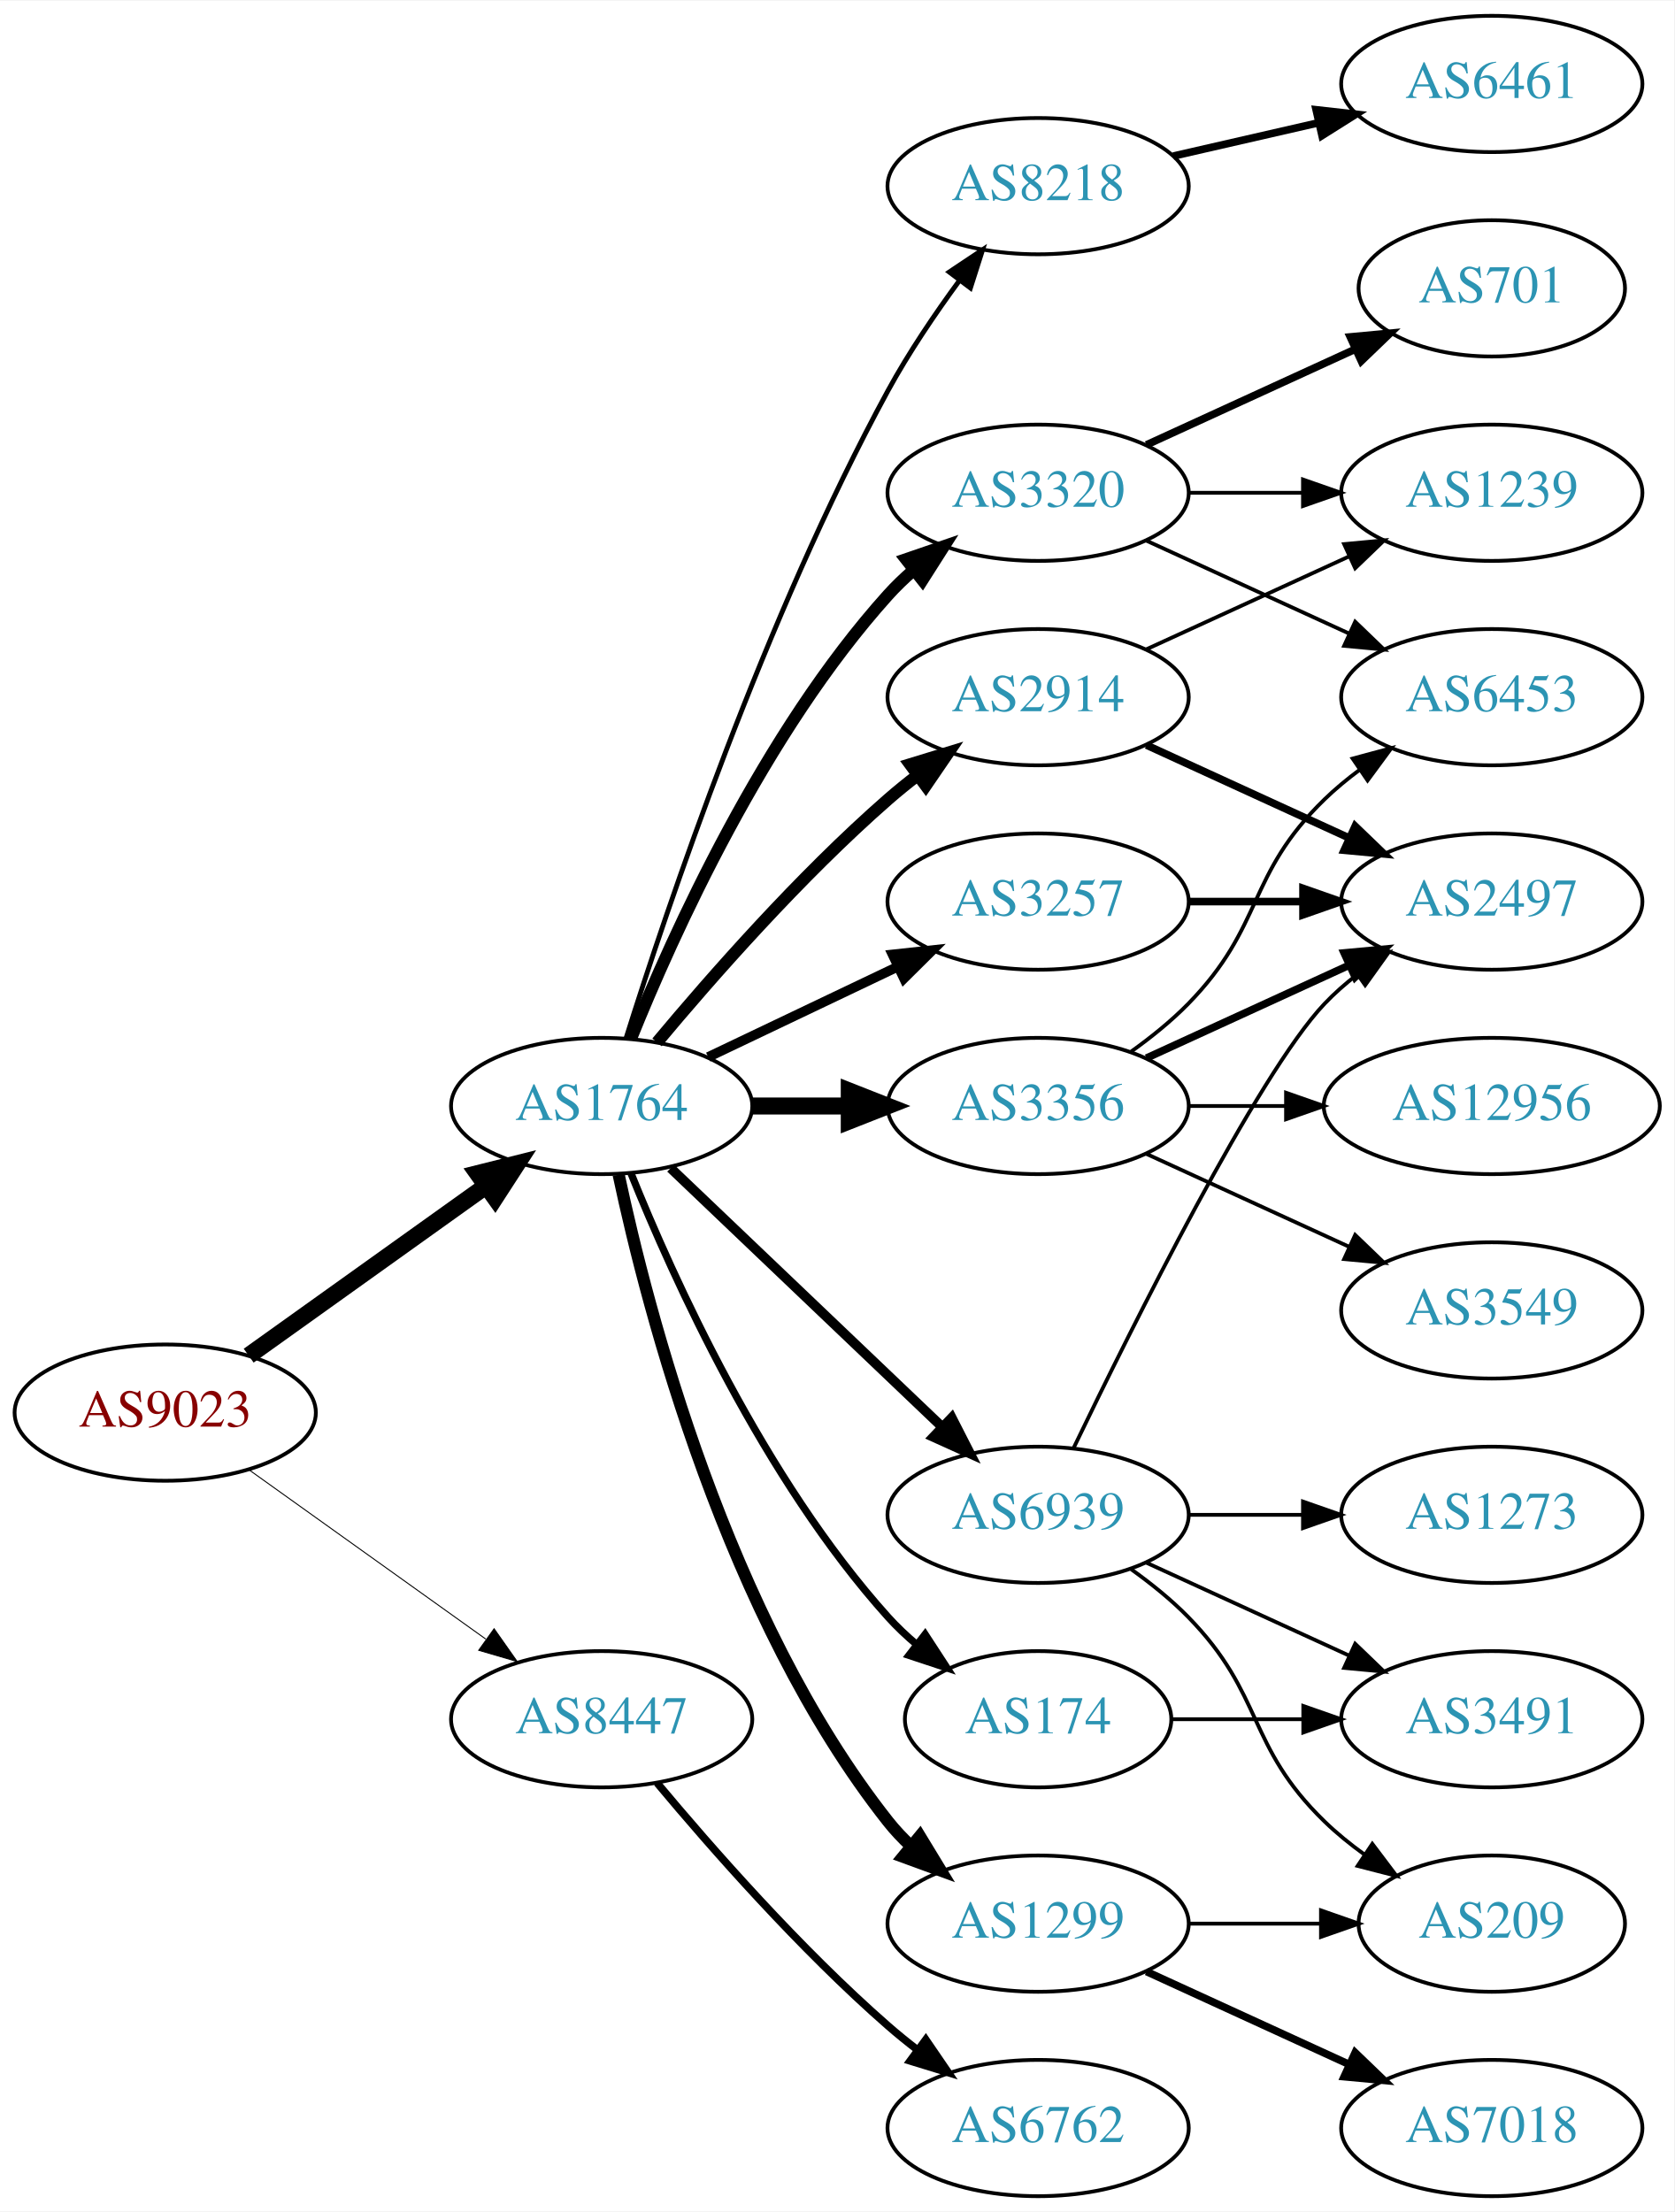
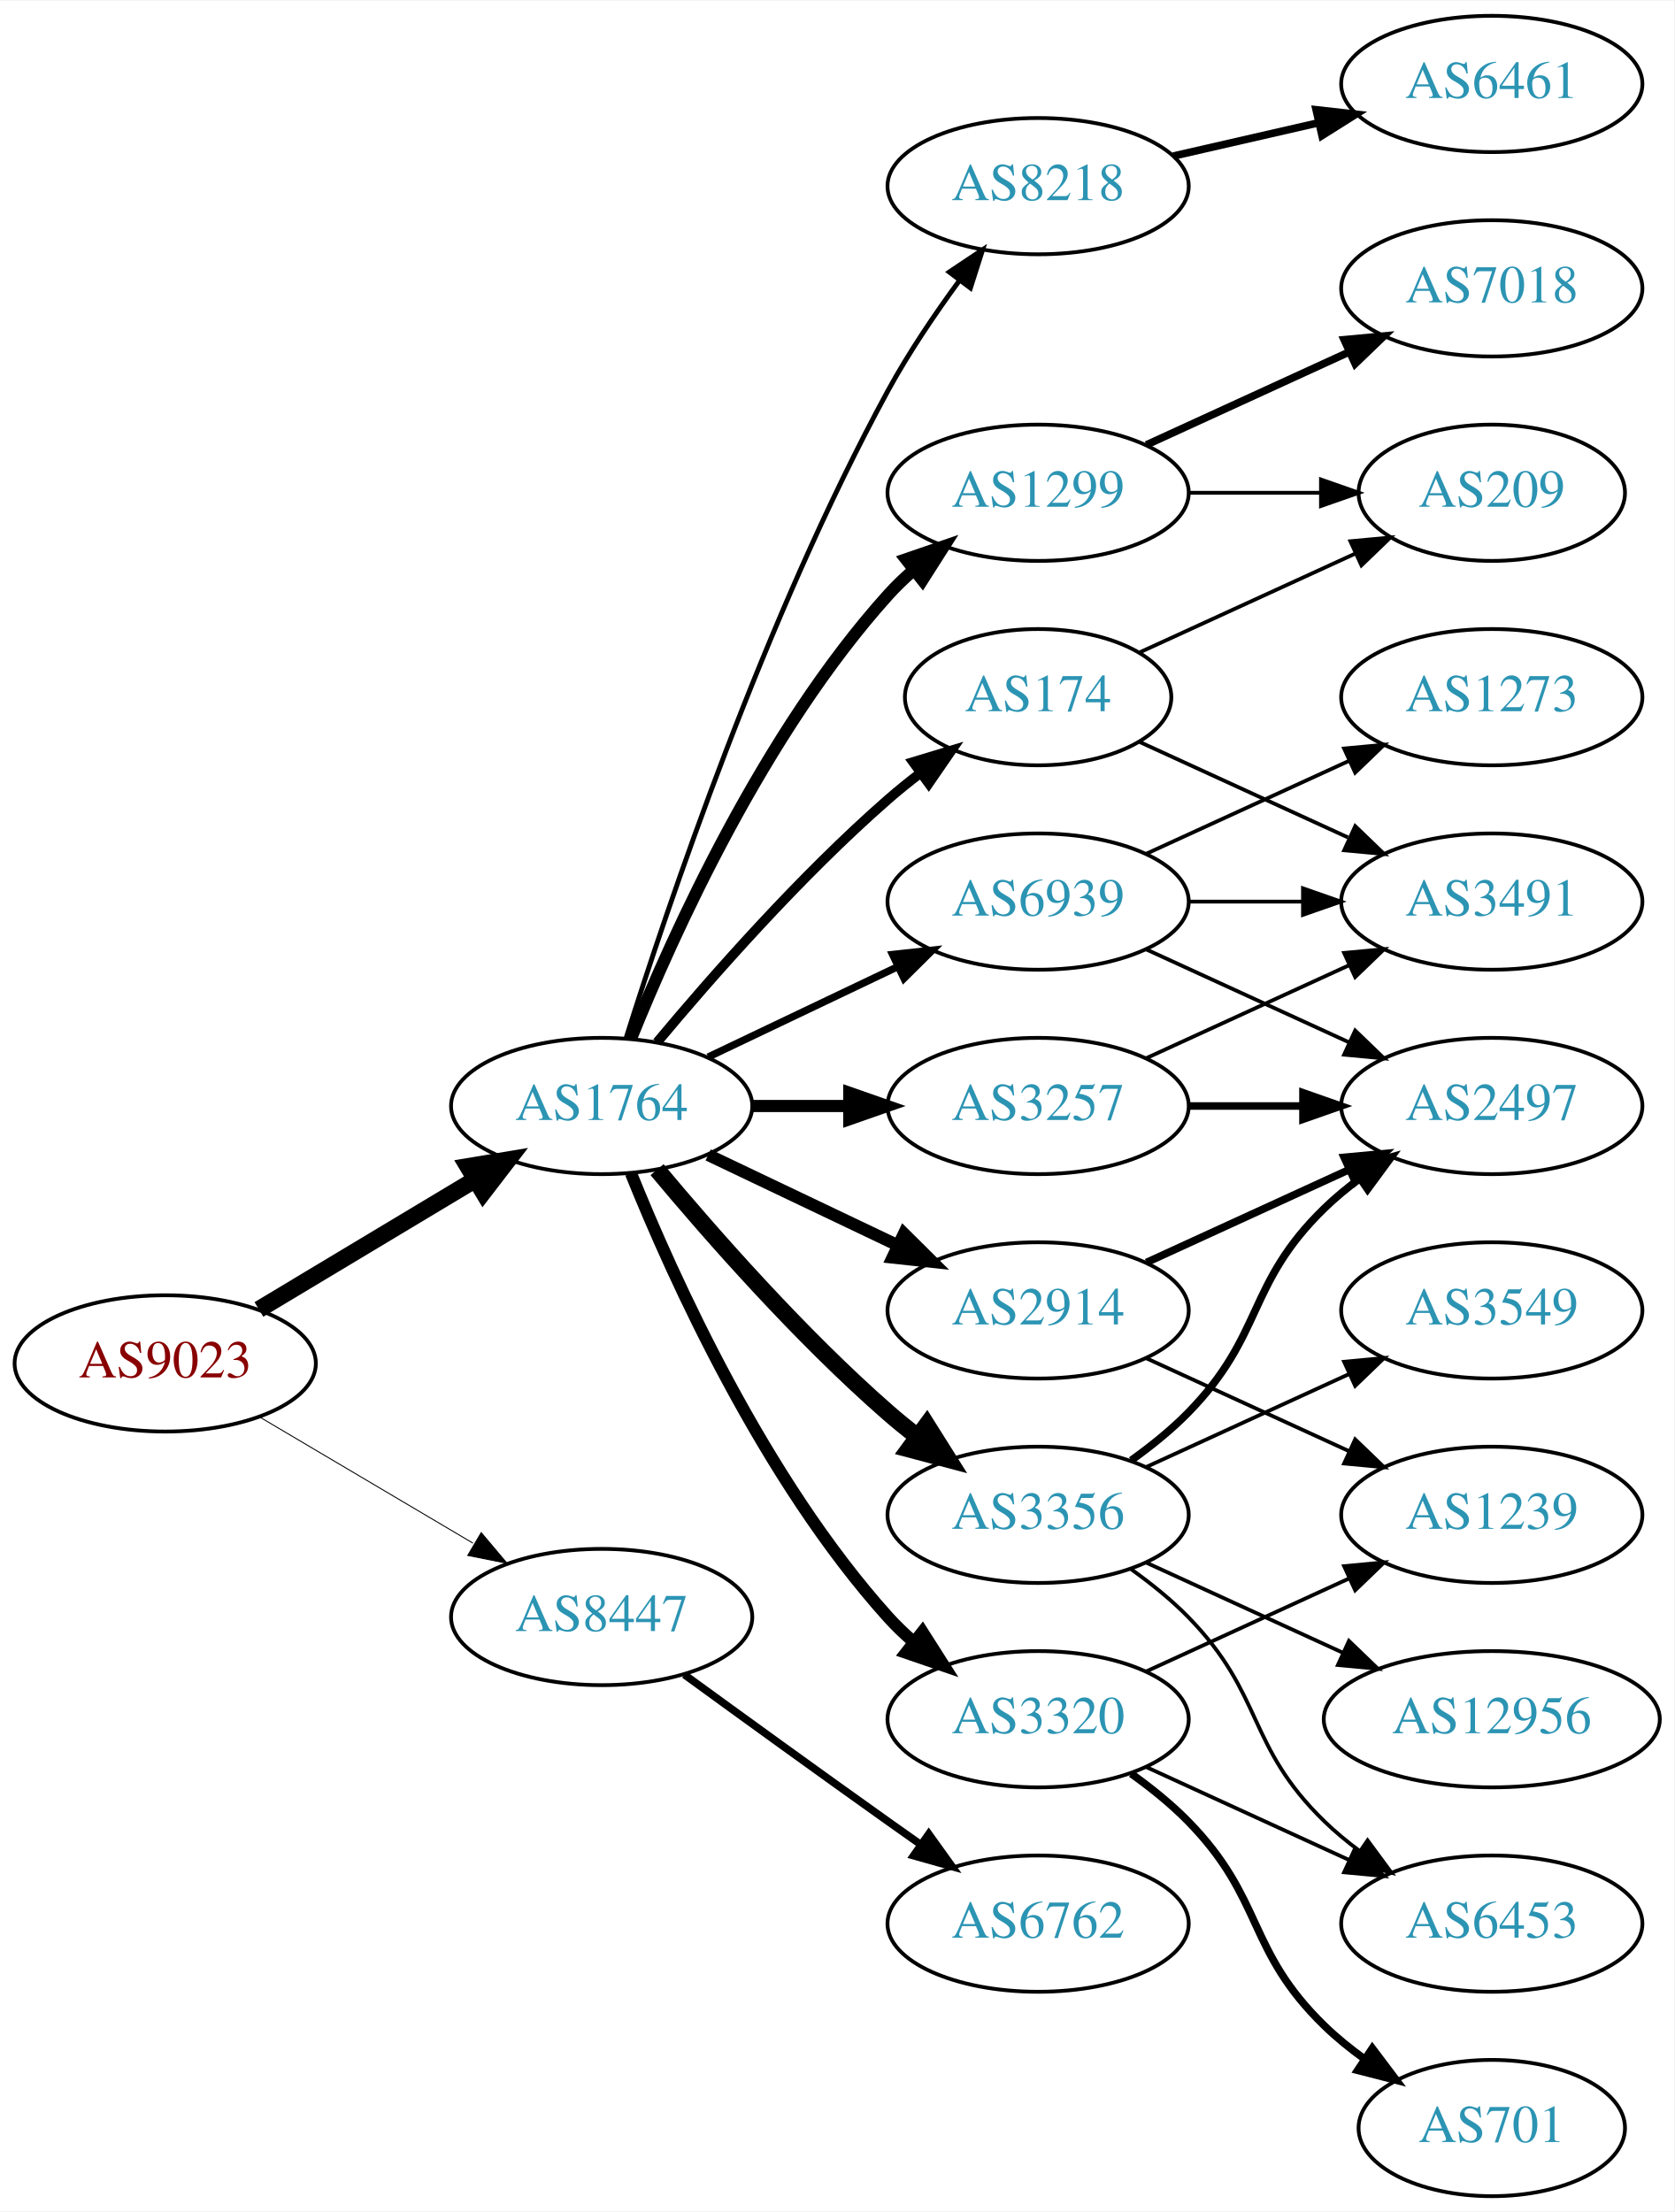
<svg xmlns="http://www.w3.org/2000/svg" xmlns:xlink="http://www.w3.org/1999/xlink" width="442pt" height="584pt" viewBox="0.00 0.00 442.27 584.00">
  <g id="graph0" class="graph" transform="scale(1 1) rotate(0) translate(4 580)">
    <polygon fill="white" stroke="none" points="-4,4 -4,-580 438.271,-580 438.271,4 -4,4" />
    <g id="node1" class="node">
      <g id="a_node1">
        <a xlink:href="/asn/9023" xlink:title="AS9023 ~ Oesterreichische Lotterien GmbH [AT]">
-           <ellipse fill="#ffffff" stroke="black" cx="39.647" cy="-207" rx="39.794" ry="18" />
-           <text text-anchor="middle" x="39.647" y="-203.3" font-family="Times,serif" font-size="14.00" fill="#880000">AS9023</text>
+           <ellipse fill="#ffffff" stroke="black" cx="39.647" cy="-220" rx="39.794" ry="18" />
+           <text text-anchor="middle" x="39.647" y="-216.3" font-family="Times,serif" font-size="14.00" fill="#880000">AS9023</text>
        </a>
      </g>
    </g>
    <g id="node2" class="node">
      <g id="a_node2">
        <a xlink:href="/asn/1764" xlink:title="AS1764 ~ NEXTLAYER-AS [AT]">
          <ellipse fill="#ffffff" stroke="black" cx="154.939" cy="-288" rx="39.794" ry="18" />
          <text text-anchor="middle" x="154.939" y="-284.3" font-family="Times,serif" font-size="14.00" fill="#2c94b3">AS1764</text>
        </a>
      </g>
    </g>
    <g id="edge1" class="edge">
-       <path fill="none" stroke="black" stroke-width="4.5" d="M61.691,-222.046C79.305,-234.639 104.643,-252.755 124.309,-266.816" />
-       <polygon fill="black" stroke="black" stroke-width="4.5" points="122.199,-270.147 132.624,-272.76 126.779,-263.741 122.199,-270.147" />
+       <path fill="none" stroke="black" stroke-width="4.5" d="M64.396,-234.255C81.013,-244.229 103.409,-257.671 121.646,-268.617" />
+       <polygon fill="black" stroke="black" stroke-width="4.5" points="119.62,-271.993 130.221,-273.764 123.673,-265.241 119.62,-271.993" />
    </g>
    <g id="node3" class="node">
      <g id="a_node3">
        <a xlink:href="/asn/8447" xlink:title="AS8447 ~ A1 Telekom Austria AG [AT]">
-           <ellipse fill="#ffffff" stroke="black" cx="154.939" cy="-126" rx="39.794" ry="18" />
-           <text text-anchor="middle" x="154.939" y="-122.3" font-family="Times,serif" font-size="14.00" fill="#2c94b3">AS8447</text>
+           <ellipse fill="#ffffff" stroke="black" cx="154.939" cy="-153" rx="39.794" ry="18" />
+           <text text-anchor="middle" x="154.939" y="-149.3" font-family="Times,serif" font-size="14.00" fill="#2c94b3">AS8447</text>
        </a>
      </g>
    </g>
    <g id="edge2" class="edge">
-       <path fill="none" stroke="black" stroke-width="0.257" d="M61.691,-191.954C79.305,-179.361 104.643,-161.245 124.309,-147.184" />
-       <polygon fill="black" stroke="black" stroke-width="0.257" points="126.525,-149.903 132.624,-141.24 122.453,-144.209 126.525,-149.903" />
+       <path fill="none" stroke="black" stroke-width="0.25" d="M64.673,-205.791C81.045,-196.109 102.933,-183.165 120.936,-172.518" />
+       <polygon fill="black" stroke="black" stroke-width="0.25" points="123.122,-175.292 129.948,-167.188 119.558,-169.266 123.122,-175.292" />
    </g>
    <g id="node4" class="node">
      <g id="a_node4">
-         <a xlink:href="/asn/3257" xlink:title="AS3257 ~ GTT [DE]">
-           <ellipse fill="#ffffff" stroke="black" cx="270.232" cy="-342" rx="39.794" ry="18" />
-           <text text-anchor="middle" x="270.232" y="-338.3" font-family="Times,serif" font-size="14.00" fill="#2c94b3">AS3257</text>
+         <a xlink:href="/asn/174" xlink:title="AS174 ~ Cogent Communications [US]">
+           <ellipse fill="#ffffff" stroke="black" cx="270.232" cy="-396" rx="35.194" ry="18" />
+           <text text-anchor="middle" x="270.232" y="-392.3" font-family="Times,serif" font-size="14.00" fill="#2c94b3">AS174</text>
        </a>
      </g>
    </g>
    <g id="edge3" class="edge">
-       <path fill="none" stroke="black" stroke-width="2.571" d="M183.076,-300.934C198.07,-308.081 216.891,-317.052 233.114,-324.785" />
-       <polygon fill="black" stroke="black" stroke-width="2.571" points="231.784,-328.028 242.317,-329.171 234.796,-321.709 231.784,-328.028" />
+       <path fill="none" stroke="black" stroke-width="2.571" d="M169.569,-304.817C183.852,-321.929 207.398,-348.745 230.586,-369 233.256,-371.332 236.128,-373.648 239.059,-375.886" />
+       <polygon fill="black" stroke="black" stroke-width="2.571" points="237.209,-378.87 247.35,-381.939 241.337,-373.216 237.209,-378.87" />
    </g>
    <g id="node5" class="node">
      <g id="a_node5">
+         <a xlink:href="/asn/3356" xlink:title="AS3356 ~ Level 3 Parent, LLC [US]">
+           <ellipse fill="#ffffff" stroke="black" cx="270.232" cy="-180" rx="39.794" ry="18" />
+           <text text-anchor="middle" x="270.232" y="-176.3" font-family="Times,serif" font-size="14.00" fill="#2c94b3">AS3356</text>
+         </a>
+       </g>
+     </g>
+     <g id="edge4" class="edge">
+       <path fill="none" stroke="black" stroke-width="4.5" d="M169.569,-271.183C183.852,-254.071 207.398,-227.255 230.586,-207 233.052,-204.846 235.69,-202.706 238.388,-200.628" />
+       <polygon fill="black" stroke="black" stroke-width="4.5" points="240.82,-203.727 246.542,-194.63 236.153,-197.384 240.82,-203.727" />
+     </g>
+     <g id="node6" class="node">
+       <g id="a_node6">
        <a xlink:href="/asn/8218" xlink:title="AS8218 ~ legacy Neotelecoms [FR]">
          <ellipse fill="#ffffff" stroke="black" cx="270.232" cy="-531" rx="39.794" ry="18" />
          <text text-anchor="middle" x="270.232" y="-527.3" font-family="Times,serif" font-size="14.00" fill="#2c94b3">AS8218</text>
        </a>
      </g>
    </g>
-     <g id="edge4" class="edge">
+     <g id="edge5" class="edge">
      <path fill="none" stroke="black" stroke-width="1.286" d="M161.36,-305.841C172.132,-340.146 198.023,-417.203 230.586,-477 236.018,-486.974 242.992,-497.269 249.517,-506.16" />
      <polygon fill="black" stroke="black" stroke-width="1.286" points="246.759,-508.316 255.571,-514.198 252.351,-504.105 246.759,-508.316" />
    </g>
-     <g id="node6" class="node">
-       <g id="a_node6">
-         <a xlink:href="/asn/1299" xlink:title="AS1299 ~ Telia Carrier [EU]">
-           <ellipse fill="#ffffff" stroke="black" cx="270.232" cy="-72" rx="39.794" ry="18" />
-           <text text-anchor="middle" x="270.232" y="-68.3" font-family="Times,serif" font-size="14.00" fill="#2c94b3">AS1299</text>
-         </a>
-       </g>
-     </g>
-     <g id="edge5" class="edge">
-       <path fill="none" stroke="black" stroke-width="3.214" d="M159.43,-269.84C167.061,-233.97 188.052,-152.845 230.586,-99 232.393,-96.712 234.446,-94.538 236.641,-92.49" />
-       <polygon fill="black" stroke="black" stroke-width="3.214" points="238.995,-95.086 244.501,-86.034 234.552,-89.677 238.995,-95.086" />
-     </g>
    <g id="node7" class="node">
      <g id="a_node7">
-         <a xlink:href="/asn/3356" xlink:title="AS3356 ~ Level 3 Parent, LLC [US]">
-           <ellipse fill="#ffffff" stroke="black" cx="270.232" cy="-288" rx="39.794" ry="18" />
-           <text text-anchor="middle" x="270.232" y="-284.3" font-family="Times,serif" font-size="14.00" fill="#2c94b3">AS3356</text>
+         <a xlink:href="/asn/2914" xlink:title="AS2914 ~ NTT America, Inc. [US]">
+           <ellipse fill="#ffffff" stroke="black" cx="270.232" cy="-234" rx="39.794" ry="18" />
+           <text text-anchor="middle" x="270.232" y="-230.3" font-family="Times,serif" font-size="14.00" fill="#2c94b3">AS2914</text>
        </a>
      </g>
    </g>
    <g id="edge6" class="edge">
-       <path fill="none" stroke="black" stroke-width="4.5" d="M194.612,-288C202.815,-288 211.579,-288 220.111,-288" />
-       <polygon fill="black" stroke="black" stroke-width="4.5" points="220.35,-291.938 230.35,-288 220.35,-284.063 220.35,-291.938" />
+       <path fill="none" stroke="black" stroke-width="3.214" d="M183.076,-275.066C198.07,-267.919 216.891,-258.948 233.114,-251.215" />
+       <polygon fill="black" stroke="black" stroke-width="3.214" points="234.796,-254.291 242.317,-246.829 231.784,-247.972 234.796,-254.291" />
    </g>
    <g id="node8" class="node">
      <g id="a_node8">
-         <a xlink:href="/asn/3320" xlink:title="AS3320 ~ DTAG [DE]">
+         <a xlink:href="/asn/1299" xlink:title="AS1299 ~ Telia Carrier [EU]">
          <ellipse fill="#ffffff" stroke="black" cx="270.232" cy="-450" rx="39.794" ry="18" />
-           <text text-anchor="middle" x="270.232" y="-446.3" font-family="Times,serif" font-size="14.00" fill="#2c94b3">AS3320</text>
+           <text text-anchor="middle" x="270.232" y="-446.3" font-family="Times,serif" font-size="14.00" fill="#2c94b3">AS1299</text>
        </a>
      </g>
    </g>
    <g id="edge7" class="edge">
      <path fill="none" stroke="black" stroke-width="3.214" d="M162.687,-305.787C173.738,-333.243 197.791,-386.578 230.586,-423 232.588,-425.224 234.807,-427.363 237.14,-429.397" />
      <polygon fill="black" stroke="black" stroke-width="3.214" points="235.338,-432.433 245.359,-435.873 239.67,-426.935 235.338,-432.433" />
    </g>
    <g id="node9" class="node">
      <g id="a_node9">
-         <a xlink:href="/asn/174" xlink:title="AS174 ~ Cogent Communications [US]">
-           <ellipse fill="#ffffff" stroke="black" cx="270.232" cy="-126" rx="35.194" ry="18" />
-           <text text-anchor="middle" x="270.232" y="-122.3" font-family="Times,serif" font-size="14.00" fill="#2c94b3">AS174</text>
+         <a xlink:href="/asn/3257" xlink:title="AS3257 ~ GTT [DE]">
+           <ellipse fill="#ffffff" stroke="black" cx="270.232" cy="-288" rx="39.794" ry="18" />
+           <text text-anchor="middle" x="270.232" y="-284.3" font-family="Times,serif" font-size="14.00" fill="#2c94b3">AS3257</text>
        </a>
      </g>
    </g>
    <g id="edge8" class="edge">
-       <path fill="none" stroke="black" stroke-width="1.929" d="M162.687,-270.213C173.738,-242.757 197.791,-189.422 230.586,-153 232.902,-150.428 235.506,-147.97 238.242,-145.657" />
-       <polygon fill="black" stroke="black" stroke-width="1.929" points="240.38,-148.428 246.165,-139.552 236.108,-142.883 240.38,-148.428" />
+       <path fill="none" stroke="black" stroke-width="3.214" d="M194.612,-288C202.815,-288 211.579,-288 220.111,-288" />
+       <polygon fill="black" stroke="black" stroke-width="3.214" points="220.35,-291.5 230.35,-288 220.35,-284.5 220.35,-291.5" />
    </g>
    <g id="node10" class="node">
      <g id="a_node10">
-         <a xlink:href="/asn/2914" xlink:title="AS2914 ~ NTT America, Inc. [US]">
-           <ellipse fill="#ffffff" stroke="black" cx="270.232" cy="-396" rx="39.794" ry="18" />
-           <text text-anchor="middle" x="270.232" y="-392.3" font-family="Times,serif" font-size="14.00" fill="#2c94b3">AS2914</text>
+         <a xlink:href="/asn/3320" xlink:title="AS3320 ~ DTAG [DE]">
+           <ellipse fill="#ffffff" stroke="black" cx="270.232" cy="-126" rx="39.794" ry="18" />
+           <text text-anchor="middle" x="270.232" y="-122.3" font-family="Times,serif" font-size="14.00" fill="#2c94b3">AS3320</text>
        </a>
      </g>
    </g>
    <g id="edge9" class="edge">
-       <path fill="none" stroke="black" stroke-width="3.214" d="M169.569,-304.817C183.852,-321.929 207.398,-348.745 230.586,-369 233.052,-371.154 235.69,-373.294 238.388,-375.372" />
-       <polygon fill="black" stroke="black" stroke-width="3.214" points="236.413,-378.264 246.542,-381.37 240.561,-372.625 236.413,-378.264" />
+       <path fill="none" stroke="black" stroke-width="3.214" d="M162.687,-270.213C173.738,-242.757 197.791,-189.422 230.586,-153 232.588,-150.776 234.807,-148.637 237.14,-146.603" />
+       <polygon fill="black" stroke="black" stroke-width="3.214" points="239.67,-149.065 245.359,-140.127 235.338,-143.567 239.67,-149.065" />
    </g>
    <g id="node11" class="node">
      <g id="a_node11">
        <a xlink:href="/asn/6939" xlink:title="AS6939 ~ Hurricane Electric LLC [US]">
-           <ellipse fill="#ffffff" stroke="black" cx="270.232" cy="-180" rx="39.794" ry="18" />
-           <text text-anchor="middle" x="270.232" y="-176.3" font-family="Times,serif" font-size="14.00" fill="#2c94b3">AS6939</text>
+           <ellipse fill="#ffffff" stroke="black" cx="270.232" cy="-342" rx="39.794" ry="18" />
+           <text text-anchor="middle" x="270.232" y="-338.3" font-family="Times,serif" font-size="14.00" fill="#2c94b3">AS6939</text>
        </a>
      </g>
    </g>
    <g id="edge10" class="edge">
-       <path fill="none" stroke="black" stroke-width="2.571" d="M173.146,-271.597C192.221,-253.413 223.142,-223.937 244.739,-203.349" />
-       <polygon fill="black" stroke="black" stroke-width="2.571" points="247.412,-205.637 252.235,-196.203 242.582,-200.57 247.412,-205.637" />
+       <path fill="none" stroke="black" stroke-width="1.929" d="M183.076,-300.934C198.07,-308.081 216.891,-317.052 233.114,-324.785" />
+       <polygon fill="black" stroke="black" stroke-width="1.929" points="231.784,-328.028 242.317,-329.171 234.796,-321.709 231.784,-328.028" />
    </g>
    <g id="node22" class="node">
      <g id="a_node22">
        <a xlink:href="/asn/6762" xlink:title="AS6762 ~ TELECOM ITALIA SPARKLE S.p.A. [IT]">
-           <ellipse fill="#ffffff" stroke="black" cx="270.232" cy="-18" rx="39.794" ry="18" />
-           <text text-anchor="middle" x="270.232" y="-14.3" font-family="Times,serif" font-size="14.00" fill="#2c94b3">AS6762</text>
+           <ellipse fill="#ffffff" stroke="black" cx="270.232" cy="-72" rx="39.794" ry="18" />
+           <text text-anchor="middle" x="270.232" y="-68.3" font-family="Times,serif" font-size="14.00" fill="#2c94b3">AS6762</text>
+         </a>
+       </g>
+     </g>
+     <g id="edge27" class="edge">
+       <path fill="none" stroke="black" stroke-width="2" d="M176.788,-137.778C191.722,-126.909 212.335,-111.975 230.586,-99 233.406,-96.995 236.349,-94.915 239.297,-92.841" />
+       <polygon fill="black" stroke="black" stroke-width="2" points="241.344,-95.681 247.522,-87.074 237.325,-89.95 241.344,-95.681" />
+     </g>
+     <g id="node18" class="node">
+       <g id="a_node18">
+         <a xlink:href="/asn/209" xlink:title="AS209 ~ CenturyLink Communications, LLC [US]">
+           <ellipse fill="#ffffff" stroke="black" cx="390.075" cy="-450" rx="35.194" ry="18" />
+           <text text-anchor="middle" x="390.075" y="-446.3" font-family="Times,serif" font-size="14.00" fill="#2c94b3">AS209</text>
+         </a>
+       </g>
+     </g>
+     <g id="edge26" class="edge">
+       <path fill="none" stroke="black" d="M297.093,-407.851C313.825,-415.518 335.815,-425.594 354.099,-433.972" />
+       <polygon fill="black" stroke="black" points="352.725,-437.193 363.274,-438.177 355.641,-430.829 352.725,-437.193" />
+     </g>
+     <g id="node20" class="node">
+       <g id="a_node20">
+         <a xlink:href="/asn/3491" xlink:title="AS3491 ~ PCCW Global, Inc. [US]">
+           <ellipse fill="#ffffff" stroke="black" cx="390.075" cy="-342" rx="39.794" ry="18" />
+           <text text-anchor="middle" x="390.075" y="-338.3" font-family="Times,serif" font-size="14.00" fill="#2c94b3">AS3491</text>
        </a>
      </g>
    </g>
    <g id="edge25" class="edge">
-       <path fill="none" stroke="black" stroke-width="2" d="M169.569,-109.183C183.852,-92.071 207.398,-65.255 230.586,-45 233.052,-42.846 235.69,-40.706 238.388,-38.628" />
-       <polygon fill="black" stroke="black" stroke-width="2" points="240.561,-41.375 246.542,-32.63 236.413,-35.736 240.561,-41.375" />
-     </g>
-     <g id="node17" class="node">
-       <g id="a_node17">
+       <path fill="none" stroke="black" d="M297.093,-384.149C313.214,-376.762 334.216,-367.138 352.082,-358.952" />
+       <polygon fill="black" stroke="black" points="354,-361.923 361.633,-354.575 351.084,-355.559 354,-361.923" />
+     </g>
+     <g id="node13" class="node">
+       <g id="a_node13">
        <a xlink:href="/asn/2497" xlink:title="AS2497 ~ Internet Initiative Japan Inc. [JP]">
-           <ellipse fill="#ffffff" stroke="black" cx="390.075" cy="-342" rx="39.794" ry="18" />
-           <text text-anchor="middle" x="390.075" y="-338.3" font-family="Times,serif" font-size="14.00" fill="#2c94b3">AS2497</text>
-         </a>
-       </g>
-     </g>
-     <g id="edge22" class="edge">
-       <path fill="none" stroke="black" stroke-width="2" d="M310.145,-342C319.698,-342 330.048,-342 340.011,-342" />
-       <polygon fill="black" stroke="black" stroke-width="2" points="340.203,-345.5 350.203,-342 340.203,-338.5 340.203,-345.5" />
+           <ellipse fill="#ffffff" stroke="black" cx="390.075" cy="-288" rx="39.794" ry="18" />
+           <text text-anchor="middle" x="390.075" y="-284.3" font-family="Times,serif" font-size="14.00" fill="#2c94b3">AS2497</text>
+         </a>
+       </g>
+     </g>
+     <g id="edge12" class="edge">
+       <path fill="none" stroke="black" stroke-width="2" d="M294.826,-194.389C300.082,-198.148 305.414,-202.437 309.879,-207 330.051,-227.617 325.186,-240.906 345.879,-261 348.724,-263.763 351.898,-266.386 355.198,-268.834" />
+       <polygon fill="black" stroke="black" stroke-width="2" points="353.315,-271.786 363.546,-274.538 357.263,-266.006 353.315,-271.786" />
+     </g>
+     <g id="node14" class="node">
+       <g id="a_node14">
+         <a xlink:href="/asn/12956" xlink:title="AS12956 ~ TELXIUS [ES]">
+           <ellipse fill="#ffffff" stroke="black" cx="390.075" cy="-126" rx="44.393" ry="18" />
+           <text text-anchor="middle" x="390.075" y="-122.3" font-family="Times,serif" font-size="14.00" fill="#2c94b3">AS12956</text>
+         </a>
+       </g>
+     </g>
+     <g id="edge13" class="edge">
+       <path fill="none" stroke="black" d="M298.861,-167.339C314.359,-160.238 333.926,-151.272 350.872,-143.506" />
+       <polygon fill="black" stroke="black" points="352.342,-146.683 359.975,-139.335 349.426,-140.319 352.342,-146.683" />
+     </g>
+     <g id="node15" class="node">
+       <g id="a_node15">
+         <a xlink:href="/asn/6453" xlink:title="AS6453 ~ TATA COMMUNICATIONS (AMERICA) INC [US]">
+           <ellipse fill="#ffffff" stroke="black" cx="390.075" cy="-72" rx="39.794" ry="18" />
+           <text text-anchor="middle" x="390.075" y="-68.3" font-family="Times,serif" font-size="14.00" fill="#2c94b3">AS6453</text>
+         </a>
+       </g>
+     </g>
+     <g id="edge14" class="edge">
+       <path fill="none" stroke="black" d="M294.826,-165.611C300.082,-161.852 305.414,-157.563 309.879,-153 330.051,-132.383 325.186,-119.094 345.879,-99 348.724,-96.237 351.898,-93.614 355.198,-91.166" />
+       <polygon fill="black" stroke="black" points="357.263,-93.993 363.546,-85.462 353.315,-88.214 357.263,-93.993" />
+     </g>
+     <g id="node16" class="node">
+       <g id="a_node16">
+         <a xlink:href="/asn/3549" xlink:title="AS3549 ~ Level 3 Parent, LLC [US]">
+           <ellipse fill="#ffffff" stroke="black" cx="390.075" cy="-234" rx="39.794" ry="18" />
+           <text text-anchor="middle" x="390.075" y="-230.3" font-family="Times,serif" font-size="14.00" fill="#2c94b3">AS3549</text>
+         </a>
+       </g>
+     </g>
+     <g id="edge15" class="edge">
+       <path fill="none" stroke="black" d="M298.861,-192.661C314.818,-199.973 335.089,-209.261 352.371,-217.181" />
+       <polygon fill="black" stroke="black" points="351.07,-220.435 361.619,-221.419 353.986,-214.071 351.07,-220.435" />
    </g>
    <g id="node12" class="node">
      <g id="a_node12">
        <a xlink:href="/asn/6461" xlink:title="AS6461 ~ Zayo Bandwidth [US]">
          <ellipse fill="#ffffff" stroke="black" cx="390.075" cy="-558" rx="39.794" ry="18" />
          <text text-anchor="middle" x="390.075" y="-554.3" font-family="Times,serif" font-size="14.00" fill="#2c94b3">AS6461</text>
        </a>
      </g>
    </g>
    <g id="edge11" class="edge">
      <path fill="none" stroke="black" stroke-width="2" d="M305.952,-538.955C317.952,-541.704 331.572,-544.825 344.265,-547.733" />
      <polygon fill="black" stroke="black" stroke-width="2" points="343.668,-551.187 354.197,-550.009 345.231,-544.364 343.668,-551.187" />
    </g>
-     <g id="node20" class="node">
-       <g id="a_node20">
+     <g id="edge18" class="edge">
+       <path fill="none" stroke="black" stroke-width="2" d="M298.861,-246.661C314.818,-253.973 335.089,-263.261 352.371,-271.181" />
+       <polygon fill="black" stroke="black" stroke-width="2" points="351.07,-274.435 361.619,-275.419 353.986,-268.071 351.07,-274.435" />
+     </g>
+     <g id="node19" class="node">
+       <g id="a_node19">
+         <a xlink:href="/asn/1239" xlink:title="AS1239 ~ Sprint [US]">
+           <ellipse fill="#ffffff" stroke="black" cx="390.075" cy="-180" rx="39.794" ry="18" />
+           <text text-anchor="middle" x="390.075" y="-176.3" font-family="Times,serif" font-size="14.00" fill="#2c94b3">AS1239</text>
+         </a>
+       </g>
+     </g>
+     <g id="edge19" class="edge">
+       <path fill="none" stroke="black" d="M298.861,-221.339C314.818,-214.027 335.089,-204.739 352.371,-196.819" />
+       <polygon fill="black" stroke="black" points="353.986,-199.929 361.619,-192.581 351.07,-193.565 353.986,-199.929" />
+     </g>
+     <g id="node17" class="node">
+       <g id="a_node17">
        <a xlink:href="/asn/7018" xlink:title="AS7018 ~ AT&amp;T Services, Inc. [US]">
-           <ellipse fill="#ffffff" stroke="black" cx="390.075" cy="-18" rx="39.794" ry="18" />
-           <text text-anchor="middle" x="390.075" y="-14.3" font-family="Times,serif" font-size="14.00" fill="#2c94b3">AS7018</text>
-         </a>
-       </g>
+           <ellipse fill="#ffffff" stroke="black" cx="390.075" cy="-504" rx="39.794" ry="18" />
+           <text text-anchor="middle" x="390.075" y="-500.3" font-family="Times,serif" font-size="14.00" fill="#2c94b3">AS7018</text>
+         </a>
+       </g>
+     </g>
+     <g id="edge16" class="edge">
+       <path fill="none" stroke="black" stroke-width="2" d="M298.861,-462.661C314.818,-469.973 335.089,-479.261 352.371,-487.181" />
+       <polygon fill="black" stroke="black" stroke-width="2" points="351.07,-490.435 361.619,-491.419 353.986,-484.071 351.07,-490.435" />
+     </g>
+     <g id="edge17" class="edge">
+       <path fill="none" stroke="black" d="M310.145,-450C321.232,-450 333.391,-450 344.774,-450" />
+       <polygon fill="black" stroke="black" points="344.955,-453.5 354.955,-450 344.955,-446.5 344.955,-453.5" />
+     </g>
+     <g id="edge20" class="edge">
+       <path fill="none" stroke="black" stroke-width="2" d="M310.145,-288C319.698,-288 330.048,-288 340.011,-288" />
+       <polygon fill="black" stroke="black" stroke-width="2" points="340.203,-291.5 350.203,-288 340.203,-284.5 340.203,-291.5" />
+     </g>
+     <g id="edge21" class="edge">
+       <path fill="none" stroke="black" d="M298.861,-300.661C314.818,-307.973 335.089,-317.261 352.371,-325.181" />
+       <polygon fill="black" stroke="black" points="351.07,-328.435 361.619,-329.419 353.986,-322.071 351.07,-328.435" />
+     </g>
+     <g id="edge24" class="edge">
+       <path fill="none" stroke="black" d="M298.861,-113.339C314.818,-106.027 335.089,-96.739 352.371,-88.819" />
+       <polygon fill="black" stroke="black" points="353.986,-91.929 361.619,-84.581 351.07,-85.565 353.986,-91.929" />
    </g>
    <g id="edge23" class="edge">
-       <path fill="none" stroke="black" stroke-width="2" d="M298.861,-59.339C314.818,-52.027 335.089,-42.739 352.371,-34.819" />
-       <polygon fill="black" stroke="black" stroke-width="2" points="353.986,-37.929 361.619,-30.581 351.07,-31.565 353.986,-37.929" />
+       <path fill="none" stroke="black" d="M298.861,-138.661C314.818,-145.973 335.089,-155.261 352.371,-163.181" />
+       <polygon fill="black" stroke="black" points="351.07,-166.435 361.619,-167.419 353.986,-160.071 351.07,-166.435" />
    </g>
    <g id="node21" class="node">
      <g id="a_node21">
-         <a xlink:href="/asn/209" xlink:title="AS209 ~ CenturyLink Communications, LLC [US]">
-           <ellipse fill="#ffffff" stroke="black" cx="390.075" cy="-72" rx="35.194" ry="18" />
-           <text text-anchor="middle" x="390.075" y="-68.3" font-family="Times,serif" font-size="14.00" fill="#2c94b3">AS209</text>
-         </a>
-       </g>
-     </g>
-     <g id="edge24" class="edge">
-       <path fill="none" stroke="black" d="M310.145,-72C321.232,-72 333.391,-72 344.774,-72" />
-       <polygon fill="black" stroke="black" points="344.955,-75.5 354.955,-72 344.955,-68.5 344.955,-75.5" />
-     </g>
-     <g id="node15" class="node">
-       <g id="a_node15">
-         <a xlink:href="/asn/6453" xlink:title="AS6453 ~ TATA COMMUNICATIONS (AMERICA) INC [US]">
-           <ellipse fill="#ffffff" stroke="black" cx="390.075" cy="-396" rx="39.794" ry="18" />
-           <text text-anchor="middle" x="390.075" y="-392.3" font-family="Times,serif" font-size="14.00" fill="#2c94b3">AS6453</text>
-         </a>
-       </g>
-     </g>
-     <g id="edge19" class="edge">
-       <path fill="none" stroke="black" d="M294.826,-302.389C300.082,-306.148 305.414,-310.437 309.879,-315 330.051,-335.617 325.186,-348.906 345.879,-369 348.724,-371.763 351.898,-374.386 355.198,-376.834" />
-       <polygon fill="black" stroke="black" points="353.315,-379.786 363.546,-382.538 357.263,-374.006 353.315,-379.786" />
-     </g>
-     <g id="edge16" class="edge">
-       <path fill="none" stroke="black" stroke-width="2" d="M298.861,-300.661C314.818,-307.973 335.089,-317.261 352.371,-325.181" />
-       <polygon fill="black" stroke="black" stroke-width="2" points="351.07,-328.435 361.619,-329.419 353.986,-322.071 351.07,-328.435" />
-     </g>
-     <g id="node18" class="node">
-       <g id="a_node18">
-         <a xlink:href="/asn/12956" xlink:title="AS12956 ~ TELXIUS [ES]">
-           <ellipse fill="#ffffff" stroke="black" cx="390.075" cy="-288" rx="44.393" ry="18" />
-           <text text-anchor="middle" x="390.075" y="-284.3" font-family="Times,serif" font-size="14.00" fill="#2c94b3">AS12956</text>
-         </a>
-       </g>
-     </g>
-     <g id="edge17" class="edge">
-       <path fill="none" stroke="black" d="M310.145,-288C318.248,-288 326.923,-288 335.449,-288" />
-       <polygon fill="black" stroke="black" points="335.727,-291.5 345.727,-288 335.727,-284.5 335.727,-291.5" />
-     </g>
-     <g id="node19" class="node">
-       <g id="a_node19">
-         <a xlink:href="/asn/3549" xlink:title="AS3549 ~ Level 3 Parent, LLC [US]">
-           <ellipse fill="#ffffff" stroke="black" cx="390.075" cy="-234" rx="39.794" ry="18" />
-           <text text-anchor="middle" x="390.075" y="-230.3" font-family="Times,serif" font-size="14.00" fill="#2c94b3">AS3549</text>
-         </a>
-       </g>
-     </g>
-     <g id="edge18" class="edge">
-       <path fill="none" stroke="black" d="M298.861,-275.339C314.818,-268.027 335.089,-258.739 352.371,-250.819" />
-       <polygon fill="black" stroke="black" points="353.986,-253.929 361.619,-246.581 351.07,-247.565 353.986,-253.929" />
-     </g>
-     <g id="node13" class="node">
-       <g id="a_node13">
-         <a xlink:href="/asn/1239" xlink:title="AS1239 ~ Sprint [US]">
-           <ellipse fill="#ffffff" stroke="black" cx="390.075" cy="-450" rx="39.794" ry="18" />
-           <text text-anchor="middle" x="390.075" y="-446.3" font-family="Times,serif" font-size="14.00" fill="#2c94b3">AS1239</text>
-         </a>
-       </g>
-     </g>
-     <g id="edge12" class="edge">
-       <path fill="none" stroke="black" d="M310.145,-450C319.698,-450 330.048,-450 340.011,-450" />
-       <polygon fill="black" stroke="black" points="340.203,-453.5 350.203,-450 340.203,-446.5 340.203,-453.5" />
-     </g>
-     <g id="node14" class="node">
-       <g id="a_node14">
        <a xlink:href="/asn/701" xlink:title="AS701 ~ UUNET [US]">
-           <ellipse fill="#ffffff" stroke="black" cx="390.075" cy="-504" rx="35.194" ry="18" />
-           <text text-anchor="middle" x="390.075" y="-500.3" font-family="Times,serif" font-size="14.00" fill="#2c94b3">AS701</text>
-         </a>
-       </g>
-     </g>
-     <g id="edge13" class="edge">
-       <path fill="none" stroke="black" stroke-width="2" d="M298.861,-462.661C315.277,-470.183 336.259,-479.798 353.856,-487.861" />
-       <polygon fill="black" stroke="black" stroke-width="2" points="352.684,-491.174 363.233,-492.158 355.6,-484.811 352.684,-491.174" />
-     </g>
-     <g id="edge14" class="edge">
-       <path fill="none" stroke="black" d="M298.861,-437.339C314.818,-430.027 335.089,-420.739 352.371,-412.819" />
-       <polygon fill="black" stroke="black" points="353.986,-415.929 361.619,-408.581 351.07,-409.565 353.986,-415.929" />
-     </g>
-     <g id="node16" class="node">
-       <g id="a_node16">
-         <a xlink:href="/asn/3491" xlink:title="AS3491 ~ PCCW Global, Inc. [US]">
-           <ellipse fill="#ffffff" stroke="black" cx="390.075" cy="-126" rx="39.794" ry="18" />
-           <text text-anchor="middle" x="390.075" y="-122.3" font-family="Times,serif" font-size="14.00" fill="#2c94b3">AS3491</text>
-         </a>
-       </g>
-     </g>
-     <g id="edge15" class="edge">
-       <path fill="none" stroke="black" d="M305.634,-126C316.458,-126 328.626,-126 340.253,-126" />
-       <polygon fill="black" stroke="black" points="340.284,-129.5 350.284,-126 340.284,-122.5 340.284,-129.5" />
-     </g>
-     <g id="edge20" class="edge">
-       <path fill="none" stroke="black" d="M298.861,-408.661C314.818,-415.973 335.089,-425.261 352.371,-433.181" />
-       <polygon fill="black" stroke="black" points="351.07,-436.435 361.619,-437.419 353.986,-430.071 351.07,-436.435" />
-     </g>
-     <g id="edge21" class="edge">
-       <path fill="none" stroke="black" stroke-width="2" d="M298.861,-383.339C314.818,-376.027 335.089,-366.739 352.371,-358.819" />
-       <polygon fill="black" stroke="black" stroke-width="2" points="353.986,-361.929 361.619,-354.581 351.07,-355.565 353.986,-361.929" />
+           <ellipse fill="#ffffff" stroke="black" cx="390.075" cy="-18" rx="35.194" ry="18" />
+           <text text-anchor="middle" x="390.075" y="-14.3" font-family="Times,serif" font-size="14.00" fill="#2c94b3">AS701</text>
+         </a>
+       </g>
+     </g>
+     <g id="edge22" class="edge">
+       <path fill="none" stroke="black" stroke-width="2" d="M294.826,-111.611C300.082,-107.852 305.414,-103.563 309.879,-99 330.051,-78.383 325.186,-65.094 345.879,-45 349.107,-41.866 352.758,-38.911 356.536,-36.188" />
+       <polygon fill="black" stroke="black" stroke-width="2" points="358.515,-39.075 364.896,-30.617 354.633,-33.25 358.515,-39.075" />
+     </g>
+     <g id="edge30" class="edge">
+       <path fill="none" stroke="black" d="M298.861,-329.339C314.818,-322.027 335.089,-312.739 352.371,-304.819" />
+       <polygon fill="black" stroke="black" points="353.986,-307.929 361.619,-300.581 351.07,-301.565 353.986,-307.929" />
    </g>
    <g id="edge28" class="edge">
-       <path fill="none" stroke="black" d="M298.861,-167.339C314.818,-160.027 335.089,-150.739 352.371,-142.819" />
-       <polygon fill="black" stroke="black" points="353.986,-145.929 361.619,-138.581 351.07,-139.565 353.986,-145.929" />
-     </g>
-     <g id="edge27" class="edge">
-       <path fill="none" stroke="black" d="M279.58,-197.595C295.047,-229.732 328.192,-296.34 345.879,-315 348.465,-317.728 351.382,-320.294 354.45,-322.677" />
-       <polygon fill="black" stroke="black" points="352.604,-325.658 362.799,-328.543 356.629,-319.93 352.604,-325.658" />
-     </g>
-     <g id="edge26" class="edge">
-       <path fill="none" stroke="black" d="M294.826,-165.611C300.082,-161.852 305.414,-157.563 309.879,-153 330.051,-132.383 325.186,-119.094 345.879,-99 349.107,-95.866 352.758,-92.911 356.536,-90.188" />
-       <polygon fill="black" stroke="black" points="358.515,-93.075 364.896,-84.617 354.633,-87.25 358.515,-93.075" />
+       <path fill="none" stroke="black" d="M310.145,-342C319.698,-342 330.048,-342 340.011,-342" />
+       <polygon fill="black" stroke="black" points="340.203,-345.5 350.203,-342 340.203,-338.5 340.203,-345.5" />
    </g>
    <g id="node23" class="node">
      <g id="a_node23">
        <a xlink:href="/asn/1273" xlink:title="AS1273 ~ Vodafone Group PLC [EU]">
-           <ellipse fill="#ffffff" stroke="black" cx="390.075" cy="-180" rx="39.794" ry="18" />
-           <text text-anchor="middle" x="390.075" y="-176.3" font-family="Times,serif" font-size="14.00" fill="#2c94b3">AS1273</text>
+           <ellipse fill="#ffffff" stroke="black" cx="390.075" cy="-396" rx="39.794" ry="18" />
+           <text text-anchor="middle" x="390.075" y="-392.3" font-family="Times,serif" font-size="14.00" fill="#2c94b3">AS1273</text>
        </a>
      </g>
    </g>
    <g id="edge29" class="edge">
-       <path fill="none" stroke="black" d="M310.145,-180C319.698,-180 330.048,-180 340.011,-180" />
-       <polygon fill="black" stroke="black" points="340.203,-183.5 350.203,-180 340.203,-176.5 340.203,-183.5" />
+       <path fill="none" stroke="black" d="M298.861,-354.661C314.818,-361.973 335.089,-371.261 352.371,-379.181" />
+       <polygon fill="black" stroke="black" points="351.07,-382.435 361.619,-383.419 353.986,-376.071 351.07,-382.435" />
    </g>
  </g>
</svg>
